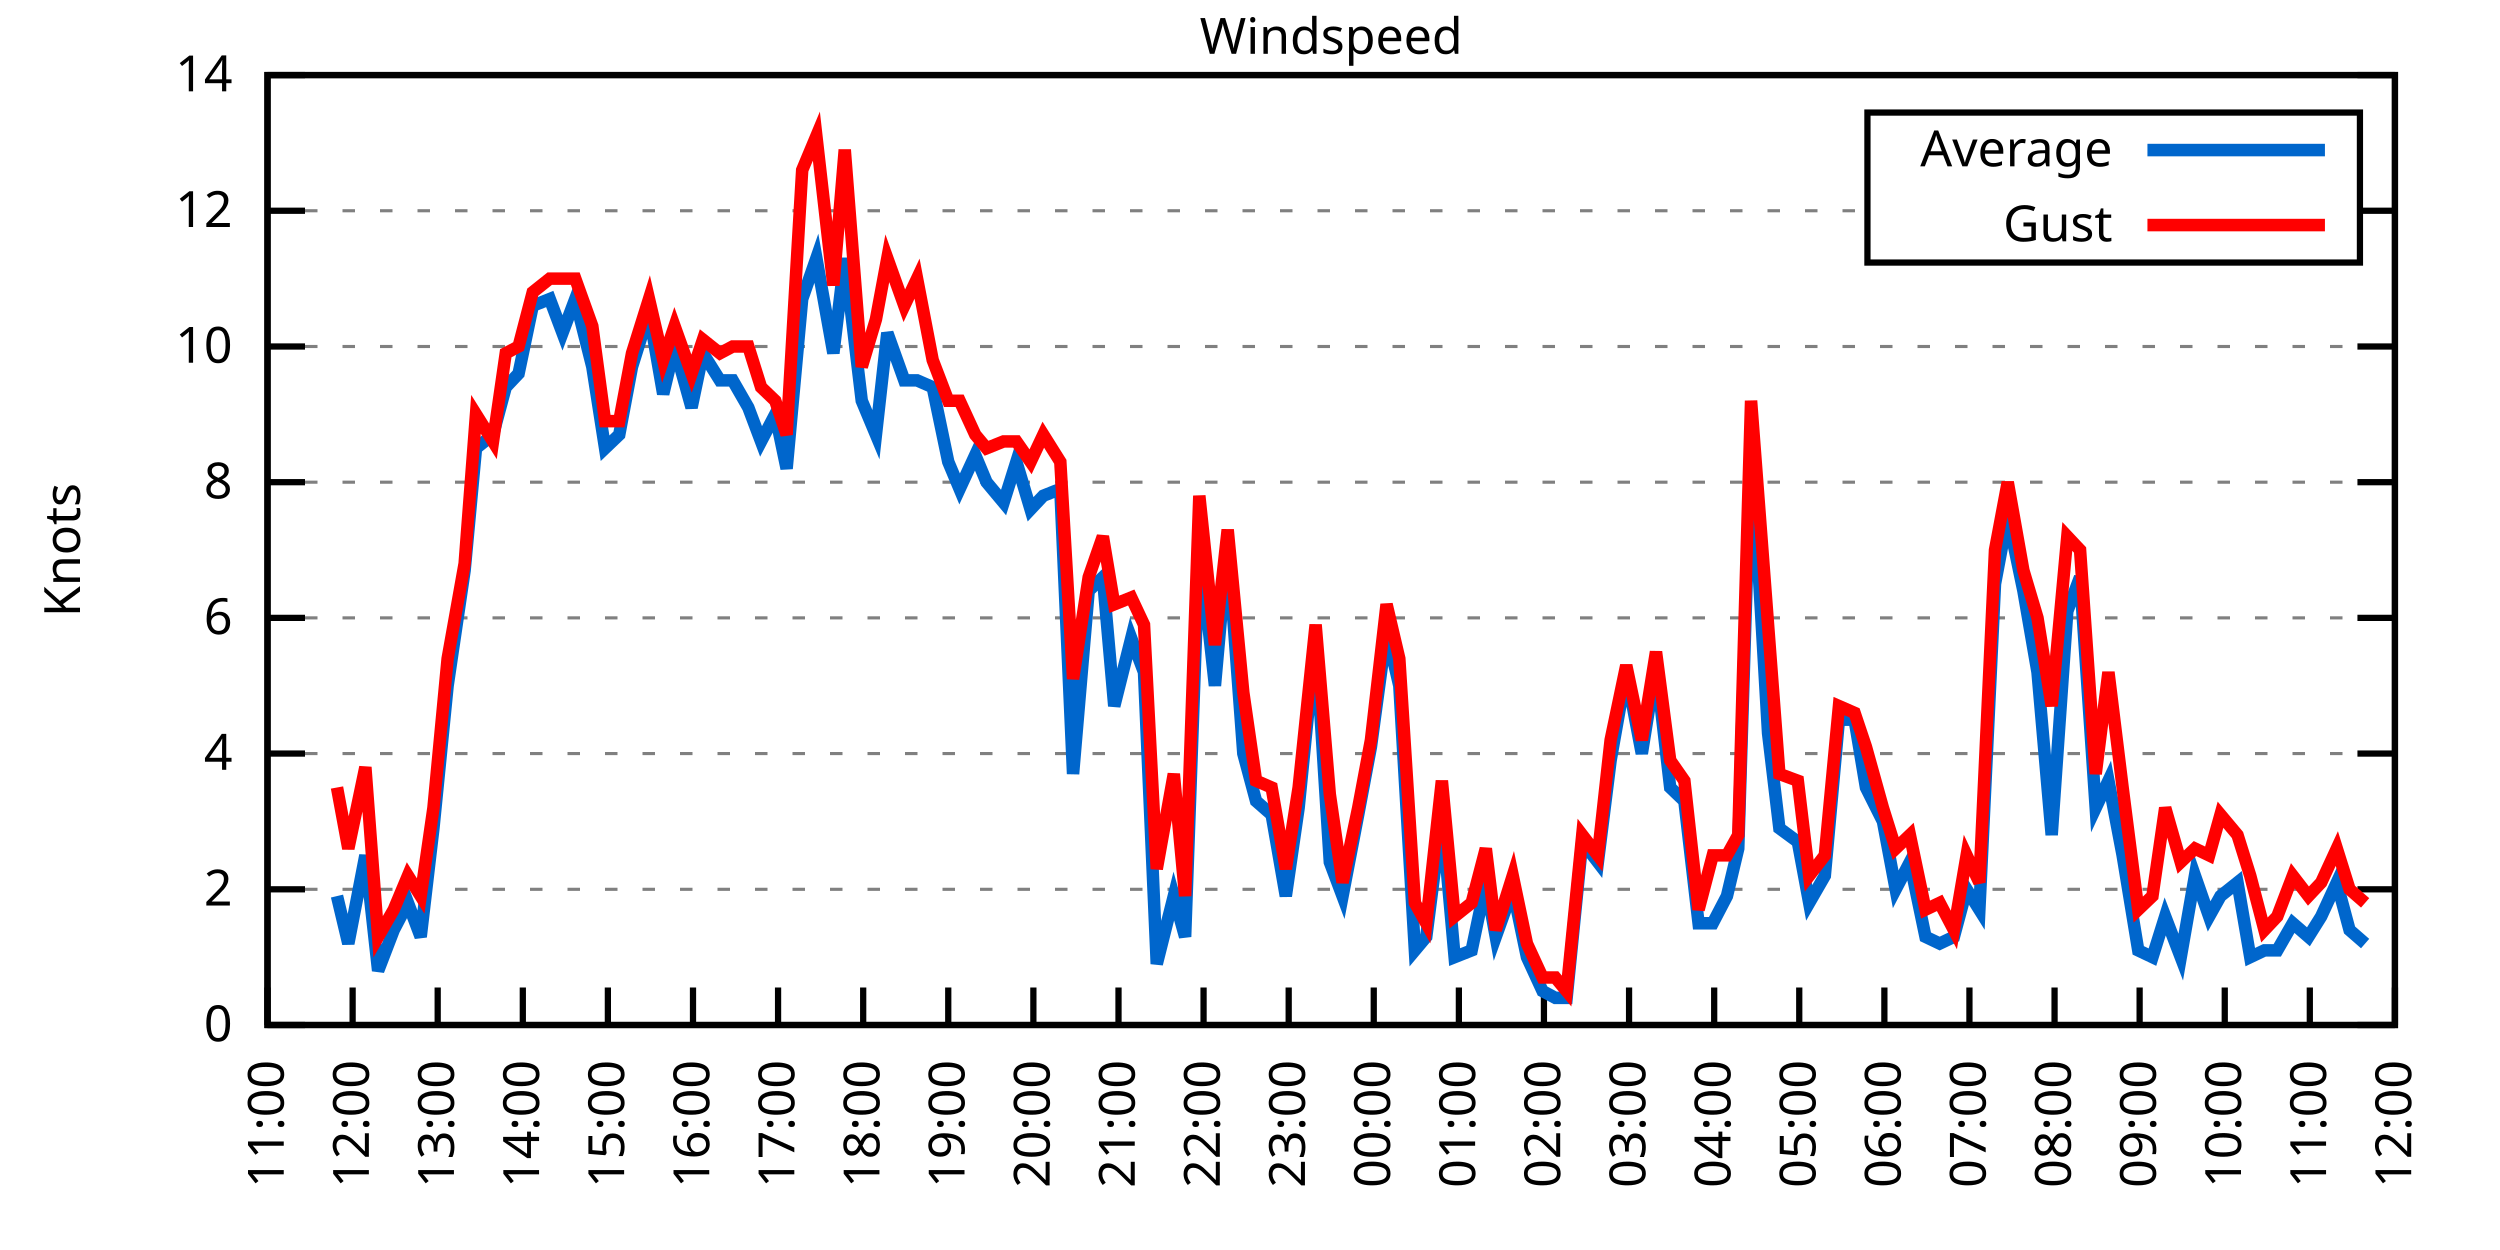
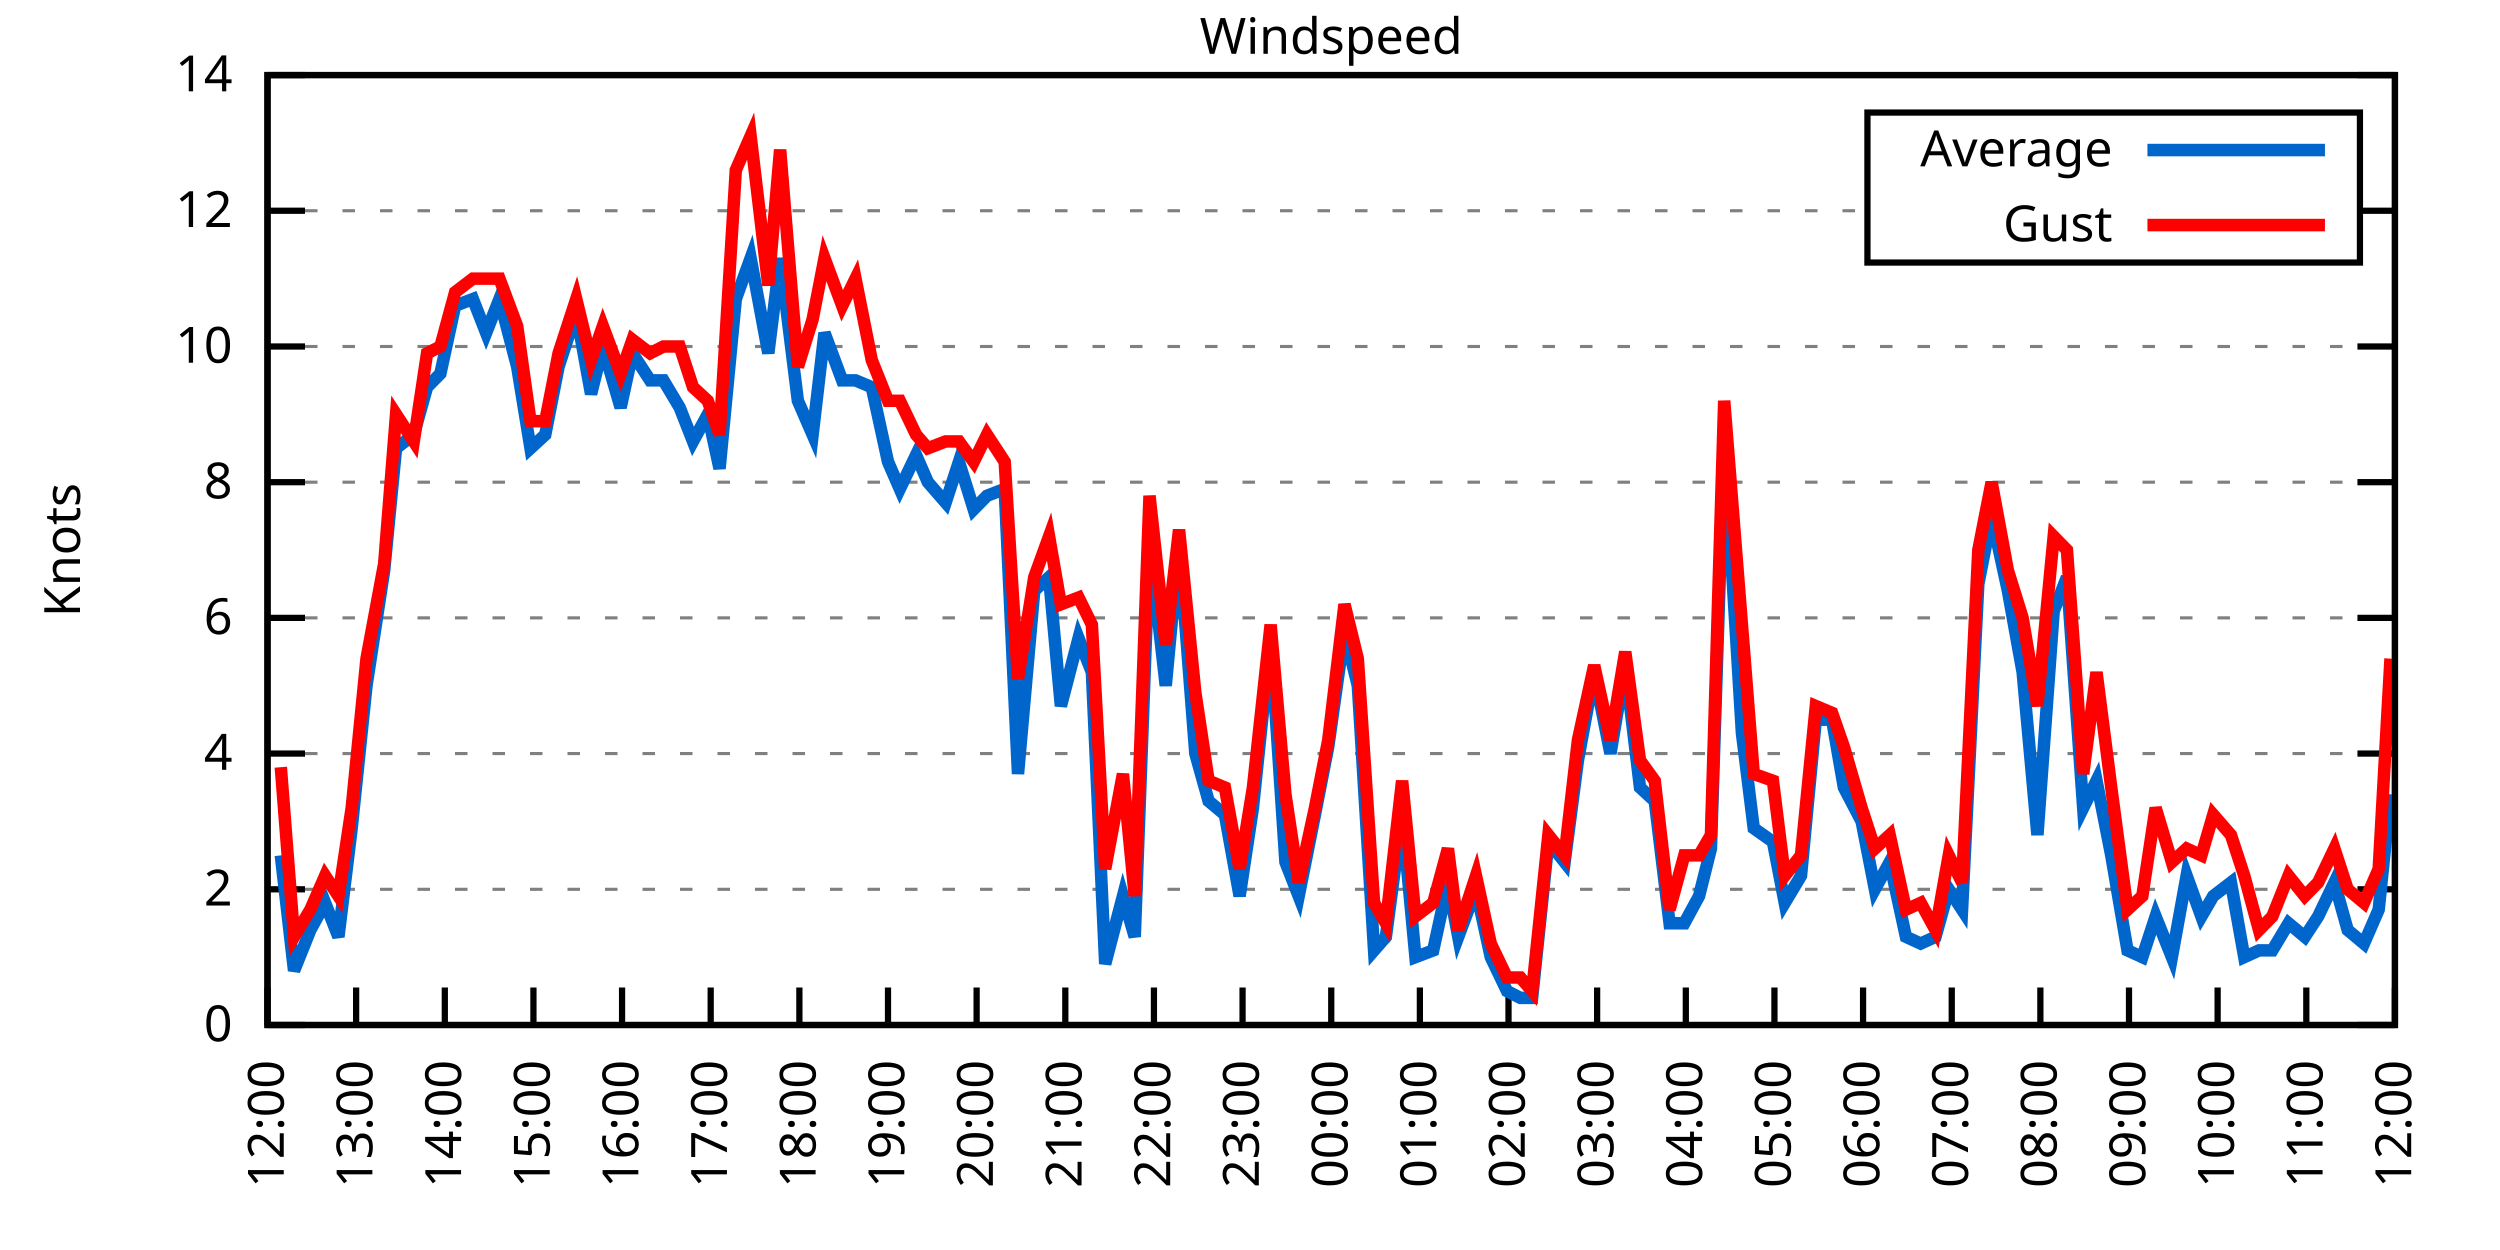
<svg xmlns="http://www.w3.org/2000/svg" xmlns:xlink="http://www.w3.org/1999/xlink" width="400" height="200" viewBox="0 0 400 200">
  <g id="gnuplot_canvas">
    <rect x="0" y="0" width="400" height="200" fill="none" />
    <defs>
      <circle id="gpDot" r="0.5" stroke-width="0.5" stroke="currentColor" />
      <path id="gpPt0" stroke-width="0.333" stroke="currentColor" d="M-1,0 h2 M0,-1 v2" />
      <path id="gpPt1" stroke-width="0.333" stroke="currentColor" d="M-1,-1 L1,1 M1,-1 L-1,1" />
      <path id="gpPt2" stroke-width="0.333" stroke="currentColor" d="M-1,0 L1,0 M0,-1 L0,1 M-1,-1 L1,1 M-1,1 L1,-1" />
      <rect id="gpPt3" stroke-width="0.333" stroke="currentColor" x="-1" y="-1" width="2" height="2" />
      <rect id="gpPt4" stroke-width="0.333" stroke="currentColor" fill="currentColor" x="-1" y="-1" width="2" height="2" />
      <circle id="gpPt5" stroke-width="0.333" stroke="currentColor" cx="0" cy="0" r="1" />
      <use xlink:href="#gpPt5" id="gpPt6" fill="currentColor" stroke="none" />
      <path id="gpPt7" stroke-width="0.333" stroke="currentColor" d="M0,-1.33 L-1.33,0.67 L1.33,0.67 z" />
      <use xlink:href="#gpPt7" id="gpPt8" fill="currentColor" stroke="none" />
      <use xlink:href="#gpPt7" id="gpPt9" stroke="currentColor" transform="rotate(180)" />
      <use xlink:href="#gpPt9" id="gpPt10" fill="currentColor" stroke="none" />
      <use xlink:href="#gpPt3" id="gpPt11" stroke="currentColor" transform="rotate(45)" />
      <use xlink:href="#gpPt11" id="gpPt12" fill="currentColor" stroke="none" />
      <path id="gpPt13" stroke-width="0.333" stroke="currentColor" d="M0,1.330 L1.265,0.411 L0.782,-1.067 L-0.782,-1.076 L-1.265,0.411 z" />
      <use xlink:href="#gpPt13" id="gpPt14" fill="currentColor" stroke="none" />
      <filter id="textbox" filterUnits="objectBoundingBox" x="0" y="0" height="1" width="1">
        <feFlood flood-color="white" flood-opacity="1" result="bgnd" />
        <feComposite in="SourceGraphic" in2="bgnd" operator="atop" />
      </filter>
      <filter id="greybox" filterUnits="objectBoundingBox" x="0" y="0" height="1" width="1">
        <feFlood flood-color="lightgrey" flood-opacity="1" result="grey" />
        <feComposite in="SourceGraphic" in2="grey" operator="atop" />
      </filter>
    </defs>
    <g fill="none" color="white" stroke="currentColor" stroke-width="1.00" stroke-linecap="butt" stroke-linejoin="miter">
</g>
    <g fill="none" color="black" stroke="currentColor" stroke-width="1.00" stroke-linecap="butt" stroke-linejoin="miter">
      <g stroke="none" shape-rendering="crispEdges">
        <polygon fill="rgb(255, 255, 255)" points="42.80,164.00 383.18,164.00 383.18,12.02 42.80,12.02 " />
      </g>
    </g>
    <g fill="none" color="black" stroke="currentColor" stroke-width="1.00" stroke-linecap="butt" stroke-linejoin="miter">
</g>
    <g fill="none" color="black" stroke="black" stroke-width="0.50" stroke-linecap="butt" stroke-linejoin="miter">
</g>
    <g fill="none" color="gray" stroke="currentColor" stroke-width="0.50" stroke-linecap="butt" stroke-linejoin="miter">
      <path stroke="gray" stroke-dasharray="2,4" class="gridline" d="M42.80,164.00 L383.19,164.00  " />
    </g>
    <g fill="none" color="gray" stroke="gray" stroke-width="1.00" stroke-linecap="butt" stroke-linejoin="miter">
</g>
    <g fill="none" color="black" stroke="currentColor" stroke-width="1.00" stroke-linecap="butt" stroke-linejoin="miter">
      <path stroke="black" d="M42.80,164.00 L48.80,164.00 M383.19,164.00 L377.19,164.00  " />
      <g transform="translate(37.20,166.60)" stroke="none" fill="black" font-family="Sans" font-size="8.00" text-anchor="end">
        <text>
          <tspan font-family="Sans"> 0</tspan>
        </text>
      </g>
    </g>
    <g fill="none" color="black" stroke="currentColor" stroke-width="1.00" stroke-linecap="butt" stroke-linejoin="miter">
</g>
    <g fill="none" color="black" stroke="black" stroke-width="0.50" stroke-linecap="butt" stroke-linejoin="miter">
</g>
    <g fill="none" color="gray" stroke="currentColor" stroke-width="0.50" stroke-linecap="butt" stroke-linejoin="miter">
      <path stroke="gray" stroke-dasharray="2,4" class="gridline" d="M42.80,142.29 L383.19,142.29  " />
    </g>
    <g fill="none" color="gray" stroke="gray" stroke-width="1.00" stroke-linecap="butt" stroke-linejoin="miter">
</g>
    <g fill="none" color="black" stroke="currentColor" stroke-width="1.00" stroke-linecap="butt" stroke-linejoin="miter">
      <path stroke="black" d="M42.80,142.29 L48.80,142.29 M383.19,142.29 L377.19,142.29  " />
      <g transform="translate(37.20,144.89)" stroke="none" fill="black" font-family="Sans" font-size="8.00" text-anchor="end">
        <text>
          <tspan font-family="Sans"> 2</tspan>
        </text>
      </g>
    </g>
    <g fill="none" color="black" stroke="currentColor" stroke-width="1.00" stroke-linecap="butt" stroke-linejoin="miter">
</g>
    <g fill="none" color="black" stroke="black" stroke-width="0.50" stroke-linecap="butt" stroke-linejoin="miter">
</g>
    <g fill="none" color="gray" stroke="currentColor" stroke-width="0.50" stroke-linecap="butt" stroke-linejoin="miter">
      <path stroke="gray" stroke-dasharray="2,4" class="gridline" d="M42.80,120.57 L383.19,120.57  " />
    </g>
    <g fill="none" color="gray" stroke="gray" stroke-width="1.00" stroke-linecap="butt" stroke-linejoin="miter">
</g>
    <g fill="none" color="black" stroke="currentColor" stroke-width="1.00" stroke-linecap="butt" stroke-linejoin="miter">
      <path stroke="black" d="M42.80,120.57 L48.80,120.57 M383.19,120.57 L377.19,120.57  " />
      <g transform="translate(37.20,123.17)" stroke="none" fill="black" font-family="Sans" font-size="8.00" text-anchor="end">
        <text>
          <tspan font-family="Sans"> 4</tspan>
        </text>
      </g>
    </g>
    <g fill="none" color="black" stroke="currentColor" stroke-width="1.00" stroke-linecap="butt" stroke-linejoin="miter">
</g>
    <g fill="none" color="black" stroke="black" stroke-width="0.50" stroke-linecap="butt" stroke-linejoin="miter">
</g>
    <g fill="none" color="gray" stroke="currentColor" stroke-width="0.50" stroke-linecap="butt" stroke-linejoin="miter">
      <path stroke="gray" stroke-dasharray="2,4" class="gridline" d="M42.80,98.86 L383.19,98.86  " />
    </g>
    <g fill="none" color="gray" stroke="gray" stroke-width="1.00" stroke-linecap="butt" stroke-linejoin="miter">
</g>
    <g fill="none" color="black" stroke="currentColor" stroke-width="1.00" stroke-linecap="butt" stroke-linejoin="miter">
      <path stroke="black" d="M42.80,98.86 L48.80,98.86 M383.19,98.86 L377.19,98.86  " />
      <g transform="translate(37.20,101.46)" stroke="none" fill="black" font-family="Sans" font-size="8.00" text-anchor="end">
        <text>
          <tspan font-family="Sans"> 6</tspan>
        </text>
      </g>
    </g>
    <g fill="none" color="black" stroke="currentColor" stroke-width="1.00" stroke-linecap="butt" stroke-linejoin="miter">
</g>
    <g fill="none" color="black" stroke="black" stroke-width="0.50" stroke-linecap="butt" stroke-linejoin="miter">
</g>
    <g fill="none" color="gray" stroke="currentColor" stroke-width="0.50" stroke-linecap="butt" stroke-linejoin="miter">
      <path stroke="gray" stroke-dasharray="2,4" class="gridline" d="M42.80,77.15 L383.19,77.15  " />
    </g>
    <g fill="none" color="gray" stroke="gray" stroke-width="1.00" stroke-linecap="butt" stroke-linejoin="miter">
</g>
    <g fill="none" color="black" stroke="currentColor" stroke-width="1.00" stroke-linecap="butt" stroke-linejoin="miter">
      <path stroke="black" d="M42.80,77.15 L48.80,77.15 M383.19,77.15 L377.19,77.15  " />
      <g transform="translate(37.20,79.75)" stroke="none" fill="black" font-family="Sans" font-size="8.00" text-anchor="end">
        <text>
          <tspan font-family="Sans"> 8</tspan>
        </text>
      </g>
    </g>
    <g fill="none" color="black" stroke="currentColor" stroke-width="1.00" stroke-linecap="butt" stroke-linejoin="miter">
</g>
    <g fill="none" color="black" stroke="black" stroke-width="0.50" stroke-linecap="butt" stroke-linejoin="miter">
</g>
    <g fill="none" color="gray" stroke="currentColor" stroke-width="0.50" stroke-linecap="butt" stroke-linejoin="miter">
      <path stroke="gray" stroke-dasharray="2,4" class="gridline" d="M42.80,55.44 L383.19,55.44  " />
    </g>
    <g fill="none" color="gray" stroke="gray" stroke-width="1.00" stroke-linecap="butt" stroke-linejoin="miter">
</g>
    <g fill="none" color="black" stroke="currentColor" stroke-width="1.00" stroke-linecap="butt" stroke-linejoin="miter">
      <path stroke="black" d="M42.80,55.44 L48.80,55.44 M383.19,55.44 L377.19,55.44  " />
      <g transform="translate(37.20,58.04)" stroke="none" fill="black" font-family="Sans" font-size="8.00" text-anchor="end">
        <text>
          <tspan font-family="Sans"> 10</tspan>
        </text>
      </g>
    </g>
    <g fill="none" color="black" stroke="currentColor" stroke-width="1.00" stroke-linecap="butt" stroke-linejoin="miter">
</g>
    <g fill="none" color="black" stroke="black" stroke-width="0.50" stroke-linecap="butt" stroke-linejoin="miter">
</g>
    <g fill="none" color="gray" stroke="currentColor" stroke-width="0.50" stroke-linecap="butt" stroke-linejoin="miter">
      <path stroke="gray" stroke-dasharray="2,4" class="gridline" d="M42.80,33.72 L298.79,33.72 M377.59,33.72 L383.19,33.72  " />
    </g>
    <g fill="none" color="gray" stroke="gray" stroke-width="1.00" stroke-linecap="butt" stroke-linejoin="miter">
</g>
    <g fill="none" color="black" stroke="currentColor" stroke-width="1.00" stroke-linecap="butt" stroke-linejoin="miter">
      <path stroke="black" d="M42.80,33.72 L48.80,33.72 M383.19,33.72 L377.19,33.72  " />
      <g transform="translate(37.20,36.32)" stroke="none" fill="black" font-family="Sans" font-size="8.00" text-anchor="end">
        <text>
          <tspan font-family="Sans"> 12</tspan>
        </text>
      </g>
    </g>
    <g fill="none" color="black" stroke="currentColor" stroke-width="1.00" stroke-linecap="butt" stroke-linejoin="miter">
</g>
    <g fill="none" color="black" stroke="black" stroke-width="0.50" stroke-linecap="butt" stroke-linejoin="miter">
</g>
    <g fill="none" color="gray" stroke="currentColor" stroke-width="0.50" stroke-linecap="butt" stroke-linejoin="miter">
      <path stroke="gray" stroke-dasharray="2,4" class="gridline" d="M42.80,12.01 L383.19,12.01  " />
    </g>
    <g fill="none" color="gray" stroke="gray" stroke-width="1.00" stroke-linecap="butt" stroke-linejoin="miter">
</g>
    <g fill="none" color="black" stroke="currentColor" stroke-width="1.00" stroke-linecap="butt" stroke-linejoin="miter">
      <path stroke="black" d="M42.80,12.01 L48.80,12.01 M383.19,12.01 L377.19,12.01  " />
      <g transform="translate(37.20,14.61)" stroke="none" fill="black" font-family="Sans" font-size="8.00" text-anchor="end">
        <text>
          <tspan font-family="Sans"> 14</tspan>
        </text>
      </g>
    </g>
    <g fill="none" color="black" stroke="currentColor" stroke-width="1.00" stroke-linecap="butt" stroke-linejoin="miter">
      <path stroke="black" d="M42.80,164.00 L42.80,158.00  " />
      <g transform="translate(45.40,169.60) rotate(270.00)" stroke="none" fill="black" font-family="Sans" font-size="8.00" text-anchor="end">
        <text>
-           <tspan font-family="Sans">11:00</tspan>
-         </text>
-       </g>
-     </g>
-     <g fill="none" color="black" stroke="currentColor" stroke-width="1.00" stroke-linecap="butt" stroke-linejoin="miter">
-       <path stroke="black" d="M56.42,164.00 L56.42,158.00  " />
-       <g transform="translate(59.02,169.60) rotate(270.00)" stroke="none" fill="black" font-family="Sans" font-size="8.00" text-anchor="end">
-         <text>
          <tspan font-family="Sans">12:00</tspan>
        </text>
      </g>
    </g>
    <g fill="none" color="black" stroke="currentColor" stroke-width="1.00" stroke-linecap="butt" stroke-linejoin="miter">
-       <path stroke="black" d="M70.03,164.00 L70.03,158.00  " />
-       <g transform="translate(72.63,169.60) rotate(270.00)" stroke="none" fill="black" font-family="Sans" font-size="8.00" text-anchor="end">
+       <path stroke="black" d="M56.98,164.00 L56.98,158.00  " />
+       <g transform="translate(59.58,169.60) rotate(270.00)" stroke="none" fill="black" font-family="Sans" font-size="8.00" text-anchor="end">
        <text>
          <tspan font-family="Sans">13:00</tspan>
        </text>
      </g>
    </g>
    <g fill="none" color="black" stroke="currentColor" stroke-width="1.00" stroke-linecap="butt" stroke-linejoin="miter">
-       <path stroke="black" d="M83.65,164.00 L83.65,158.00  " />
-       <g transform="translate(86.25,169.60) rotate(270.00)" stroke="none" fill="black" font-family="Sans" font-size="8.00" text-anchor="end">
+       <path stroke="black" d="M71.17,164.00 L71.17,158.00  " />
+       <g transform="translate(73.77,169.60) rotate(270.00)" stroke="none" fill="black" font-family="Sans" font-size="8.00" text-anchor="end">
        <text>
          <tspan font-family="Sans">14:00</tspan>
        </text>
      </g>
    </g>
    <g fill="none" color="black" stroke="currentColor" stroke-width="1.00" stroke-linecap="butt" stroke-linejoin="miter">
-       <path stroke="black" d="M97.26,164.00 L97.26,158.00  " />
-       <g transform="translate(99.86,169.60) rotate(270.00)" stroke="none" fill="black" font-family="Sans" font-size="8.00" text-anchor="end">
+       <path stroke="black" d="M85.35,164.00 L85.35,158.00  " />
+       <g transform="translate(87.95,169.60) rotate(270.00)" stroke="none" fill="black" font-family="Sans" font-size="8.00" text-anchor="end">
        <text>
          <tspan font-family="Sans">15:00</tspan>
        </text>
      </g>
    </g>
    <g fill="none" color="black" stroke="currentColor" stroke-width="1.00" stroke-linecap="butt" stroke-linejoin="miter">
-       <path stroke="black" d="M110.88,164.00 L110.88,158.00  " />
-       <g transform="translate(113.48,169.60) rotate(270.00)" stroke="none" fill="black" font-family="Sans" font-size="8.00" text-anchor="end">
+       <path stroke="black" d="M99.53,164.00 L99.53,158.00  " />
+       <g transform="translate(102.13,169.60) rotate(270.00)" stroke="none" fill="black" font-family="Sans" font-size="8.00" text-anchor="end">
        <text>
          <tspan font-family="Sans">16:00</tspan>
        </text>
      </g>
    </g>
    <g fill="none" color="black" stroke="currentColor" stroke-width="1.00" stroke-linecap="butt" stroke-linejoin="miter">
-       <path stroke="black" d="M124.49,164.00 L124.49,158.00  " />
-       <g transform="translate(127.09,169.60) rotate(270.00)" stroke="none" fill="black" font-family="Sans" font-size="8.00" text-anchor="end">
+       <path stroke="black" d="M113.71,164.00 L113.71,158.00  " />
+       <g transform="translate(116.31,169.60) rotate(270.00)" stroke="none" fill="black" font-family="Sans" font-size="8.00" text-anchor="end">
        <text>
          <tspan font-family="Sans">17:00</tspan>
        </text>
      </g>
    </g>
    <g fill="none" color="black" stroke="currentColor" stroke-width="1.00" stroke-linecap="butt" stroke-linejoin="miter">
-       <path stroke="black" d="M138.11,164.00 L138.11,158.00  " />
-       <g transform="translate(140.71,169.60) rotate(270.00)" stroke="none" fill="black" font-family="Sans" font-size="8.00" text-anchor="end">
+       <path stroke="black" d="M127.90,164.00 L127.90,158.00  " />
+       <g transform="translate(130.50,169.60) rotate(270.00)" stroke="none" fill="black" font-family="Sans" font-size="8.00" text-anchor="end">
        <text>
          <tspan font-family="Sans">18:00</tspan>
        </text>
      </g>
    </g>
    <g fill="none" color="black" stroke="currentColor" stroke-width="1.00" stroke-linecap="butt" stroke-linejoin="miter">
-       <path stroke="black" d="M151.72,164.00 L151.72,158.00  " />
-       <g transform="translate(154.32,169.60) rotate(270.00)" stroke="none" fill="black" font-family="Sans" font-size="8.00" text-anchor="end">
+       <path stroke="black" d="M142.08,164.00 L142.08,158.00  " />
+       <g transform="translate(144.68,169.60) rotate(270.00)" stroke="none" fill="black" font-family="Sans" font-size="8.00" text-anchor="end">
        <text>
          <tspan font-family="Sans">19:00</tspan>
        </text>
      </g>
    </g>
    <g fill="none" color="black" stroke="currentColor" stroke-width="1.00" stroke-linecap="butt" stroke-linejoin="miter">
-       <path stroke="black" d="M165.34,164.00 L165.34,158.00  " />
-       <g transform="translate(167.94,169.60) rotate(270.00)" stroke="none" fill="black" font-family="Sans" font-size="8.00" text-anchor="end">
+       <path stroke="black" d="M156.26,164.00 L156.26,158.00  " />
+       <g transform="translate(158.86,169.60) rotate(270.00)" stroke="none" fill="black" font-family="Sans" font-size="8.00" text-anchor="end">
        <text>
          <tspan font-family="Sans">20:00</tspan>
        </text>
      </g>
    </g>
    <g fill="none" color="black" stroke="currentColor" stroke-width="1.00" stroke-linecap="butt" stroke-linejoin="miter">
-       <path stroke="black" d="M178.96,164.00 L178.96,158.00  " />
-       <g transform="translate(181.56,169.60) rotate(270.00)" stroke="none" fill="black" font-family="Sans" font-size="8.00" text-anchor="end">
+       <path stroke="black" d="M170.45,164.00 L170.45,158.00  " />
+       <g transform="translate(173.05,169.60) rotate(270.00)" stroke="none" fill="black" font-family="Sans" font-size="8.00" text-anchor="end">
        <text>
          <tspan font-family="Sans">21:00</tspan>
        </text>
      </g>
    </g>
    <g fill="none" color="black" stroke="currentColor" stroke-width="1.00" stroke-linecap="butt" stroke-linejoin="miter">
-       <path stroke="black" d="M192.57,164.00 L192.57,158.00  " />
-       <g transform="translate(195.17,169.60) rotate(270.00)" stroke="none" fill="black" font-family="Sans" font-size="8.00" text-anchor="end">
+       <path stroke="black" d="M184.63,164.00 L184.63,158.00  " />
+       <g transform="translate(187.23,169.60) rotate(270.00)" stroke="none" fill="black" font-family="Sans" font-size="8.00" text-anchor="end">
        <text>
          <tspan font-family="Sans">22:00</tspan>
        </text>
      </g>
    </g>
    <g fill="none" color="black" stroke="currentColor" stroke-width="1.00" stroke-linecap="butt" stroke-linejoin="miter">
-       <path stroke="black" d="M206.19,164.00 L206.19,158.00  " />
-       <g transform="translate(208.79,169.60) rotate(270.00)" stroke="none" fill="black" font-family="Sans" font-size="8.00" text-anchor="end">
+       <path stroke="black" d="M198.81,164.00 L198.81,158.00  " />
+       <g transform="translate(201.41,169.60) rotate(270.00)" stroke="none" fill="black" font-family="Sans" font-size="8.00" text-anchor="end">
        <text>
          <tspan font-family="Sans">23:00</tspan>
        </text>
      </g>
    </g>
    <g fill="none" color="black" stroke="currentColor" stroke-width="1.00" stroke-linecap="butt" stroke-linejoin="miter">
-       <path stroke="black" d="M219.80,164.00 L219.80,158.00  " />
-       <g transform="translate(222.40,169.60) rotate(270.00)" stroke="none" fill="black" font-family="Sans" font-size="8.00" text-anchor="end">
+       <path stroke="black" d="M213.00,164.00 L213.00,158.00  " />
+       <g transform="translate(215.60,169.60) rotate(270.00)" stroke="none" fill="black" font-family="Sans" font-size="8.00" text-anchor="end">
        <text>
          <tspan font-family="Sans">00:00</tspan>
        </text>
      </g>
    </g>
    <g fill="none" color="black" stroke="currentColor" stroke-width="1.00" stroke-linecap="butt" stroke-linejoin="miter">
-       <path stroke="black" d="M233.42,164.00 L233.42,158.00  " />
-       <g transform="translate(236.02,169.60) rotate(270.00)" stroke="none" fill="black" font-family="Sans" font-size="8.00" text-anchor="end">
+       <path stroke="black" d="M227.18,164.00 L227.18,158.00  " />
+       <g transform="translate(229.78,169.60) rotate(270.00)" stroke="none" fill="black" font-family="Sans" font-size="8.00" text-anchor="end">
        <text>
          <tspan font-family="Sans">01:00</tspan>
        </text>
      </g>
    </g>
    <g fill="none" color="black" stroke="currentColor" stroke-width="1.00" stroke-linecap="butt" stroke-linejoin="miter">
-       <path stroke="black" d="M247.03,164.00 L247.03,158.00  " />
-       <g transform="translate(249.63,169.60) rotate(270.00)" stroke="none" fill="black" font-family="Sans" font-size="8.00" text-anchor="end">
+       <path stroke="black" d="M241.36,164.00 L241.36,158.00  " />
+       <g transform="translate(243.96,169.60) rotate(270.00)" stroke="none" fill="black" font-family="Sans" font-size="8.00" text-anchor="end">
        <text>
          <tspan font-family="Sans">02:00</tspan>
        </text>
      </g>
    </g>
    <g fill="none" color="black" stroke="currentColor" stroke-width="1.00" stroke-linecap="butt" stroke-linejoin="miter">
-       <path stroke="black" d="M260.65,164.00 L260.65,158.00  " />
-       <g transform="translate(263.25,169.60) rotate(270.00)" stroke="none" fill="black" font-family="Sans" font-size="8.00" text-anchor="end">
+       <path stroke="black" d="M255.54,164.00 L255.54,158.00  " />
+       <g transform="translate(258.14,169.60) rotate(270.00)" stroke="none" fill="black" font-family="Sans" font-size="8.00" text-anchor="end">
        <text>
          <tspan font-family="Sans">03:00</tspan>
        </text>
      </g>
    </g>
    <g fill="none" color="black" stroke="currentColor" stroke-width="1.00" stroke-linecap="butt" stroke-linejoin="miter">
-       <path stroke="black" d="M274.27,164.00 L274.27,158.00  " />
-       <g transform="translate(276.87,169.60) rotate(270.00)" stroke="none" fill="black" font-family="Sans" font-size="8.00" text-anchor="end">
+       <path stroke="black" d="M269.73,164.00 L269.73,158.00  " />
+       <g transform="translate(272.33,169.60) rotate(270.00)" stroke="none" fill="black" font-family="Sans" font-size="8.00" text-anchor="end">
        <text>
          <tspan font-family="Sans">04:00</tspan>
        </text>
      </g>
    </g>
    <g fill="none" color="black" stroke="currentColor" stroke-width="1.00" stroke-linecap="butt" stroke-linejoin="miter">
-       <path stroke="black" d="M287.88,164.00 L287.88,158.00  " />
-       <g transform="translate(290.48,169.60) rotate(270.00)" stroke="none" fill="black" font-family="Sans" font-size="8.00" text-anchor="end">
+       <path stroke="black" d="M283.91,164.00 L283.91,158.00  " />
+       <g transform="translate(286.51,169.60) rotate(270.00)" stroke="none" fill="black" font-family="Sans" font-size="8.00" text-anchor="end">
        <text>
          <tspan font-family="Sans">05:00</tspan>
        </text>
      </g>
    </g>
    <g fill="none" color="black" stroke="currentColor" stroke-width="1.00" stroke-linecap="butt" stroke-linejoin="miter">
-       <path stroke="black" d="M301.50,164.00 L301.50,158.00  " />
-       <g transform="translate(304.10,169.60) rotate(270.00)" stroke="none" fill="black" font-family="Sans" font-size="8.00" text-anchor="end">
+       <path stroke="black" d="M298.09,164.00 L298.09,158.00  " />
+       <g transform="translate(300.69,169.60) rotate(270.00)" stroke="none" fill="black" font-family="Sans" font-size="8.00" text-anchor="end">
        <text>
          <tspan font-family="Sans">06:00</tspan>
        </text>
      </g>
    </g>
    <g fill="none" color="black" stroke="currentColor" stroke-width="1.00" stroke-linecap="butt" stroke-linejoin="miter">
-       <path stroke="black" d="M315.11,164.00 L315.11,158.00  " />
-       <g transform="translate(317.71,169.60) rotate(270.00)" stroke="none" fill="black" font-family="Sans" font-size="8.00" text-anchor="end">
+       <path stroke="black" d="M312.28,164.00 L312.28,158.00  " />
+       <g transform="translate(314.88,169.60) rotate(270.00)" stroke="none" fill="black" font-family="Sans" font-size="8.00" text-anchor="end">
        <text>
          <tspan font-family="Sans">07:00</tspan>
        </text>
      </g>
    </g>
    <g fill="none" color="black" stroke="currentColor" stroke-width="1.00" stroke-linecap="butt" stroke-linejoin="miter">
-       <path stroke="black" d="M328.73,164.00 L328.73,158.00  " />
-       <g transform="translate(331.33,169.60) rotate(270.00)" stroke="none" fill="black" font-family="Sans" font-size="8.00" text-anchor="end">
+       <path stroke="black" d="M326.46,164.00 L326.46,158.00  " />
+       <g transform="translate(329.06,169.60) rotate(270.00)" stroke="none" fill="black" font-family="Sans" font-size="8.00" text-anchor="end">
        <text>
          <tspan font-family="Sans">08:00</tspan>
        </text>
      </g>
    </g>
    <g fill="none" color="black" stroke="currentColor" stroke-width="1.00" stroke-linecap="butt" stroke-linejoin="miter">
-       <path stroke="black" d="M342.34,164.00 L342.34,158.00  " />
-       <g transform="translate(344.94,169.60) rotate(270.00)" stroke="none" fill="black" font-family="Sans" font-size="8.00" text-anchor="end">
+       <path stroke="black" d="M340.64,164.00 L340.64,158.00  " />
+       <g transform="translate(343.24,169.60) rotate(270.00)" stroke="none" fill="black" font-family="Sans" font-size="8.00" text-anchor="end">
        <text>
          <tspan font-family="Sans">09:00</tspan>
        </text>
      </g>
    </g>
    <g fill="none" color="black" stroke="currentColor" stroke-width="1.00" stroke-linecap="butt" stroke-linejoin="miter">
-       <path stroke="black" d="M355.96,164.00 L355.96,158.00  " />
-       <g transform="translate(358.56,169.60) rotate(270.00)" stroke="none" fill="black" font-family="Sans" font-size="8.00" text-anchor="end">
+       <path stroke="black" d="M354.82,164.00 L354.82,158.00  " />
+       <g transform="translate(357.42,169.60) rotate(270.00)" stroke="none" fill="black" font-family="Sans" font-size="8.00" text-anchor="end">
        <text>
          <tspan font-family="Sans">10:00</tspan>
        </text>
      </g>
    </g>
    <g fill="none" color="black" stroke="currentColor" stroke-width="1.00" stroke-linecap="butt" stroke-linejoin="miter">
-       <path stroke="black" d="M369.57,164.00 L369.57,158.00  " />
-       <g transform="translate(372.17,169.60) rotate(270.00)" stroke="none" fill="black" font-family="Sans" font-size="8.00" text-anchor="end">
+       <path stroke="black" d="M369.01,164.00 L369.01,158.00  " />
+       <g transform="translate(371.61,169.60) rotate(270.00)" stroke="none" fill="black" font-family="Sans" font-size="8.00" text-anchor="end">
        <text>
          <tspan font-family="Sans">11:00</tspan>
        </text>
      </g>
    </g>
    <g fill="none" color="black" stroke="currentColor" stroke-width="1.00" stroke-linecap="butt" stroke-linejoin="miter">
      <path stroke="black" d="M383.19,164.00 L383.19,158.00  " />
      <g transform="translate(385.79,169.60) rotate(270.00)" stroke="none" fill="black" font-family="Sans" font-size="8.00" text-anchor="end">
        <text>
          <tspan font-family="Sans">12:00</tspan>
        </text>
      </g>
    </g>
    <g fill="none" color="black" stroke="currentColor" stroke-width="1.00" stroke-linecap="butt" stroke-linejoin="miter">
</g>
    <g fill="none" color="black" stroke="currentColor" stroke-width="1.00" stroke-linecap="butt" stroke-linejoin="miter">
      <path stroke="black" d="M42.80,12.01 L42.80,164.00 L383.19,164.00 L383.19,12.01 L42.80,12.01 Z  " />
    </g>
    <g fill="none" color="black" stroke="currentColor" stroke-width="1.00" stroke-linecap="butt" stroke-linejoin="miter">
</g>
    <g fill="none" color="black" stroke="currentColor" stroke-width="1.00" stroke-linecap="butt" stroke-linejoin="miter">
      <path stroke="black" d="M298.79,42.01 L298.79,18.01 L377.59,18.01 L377.59,42.01 L298.79,42.01 Z  " />
    </g>
    <g id="Windspeed_plot_1">
      <g fill="none" color="white" stroke="black" stroke-width="2.00" stroke-linecap="butt" stroke-linejoin="miter">
</g>
      <g fill="none" color="black" stroke="currentColor" stroke-width="2.00" stroke-linecap="butt" stroke-linejoin="miter">
        <g transform="translate(337.99,26.61)" stroke="none" fill="black" font-family="Sans" font-size="8.00" text-anchor="end">
          <text>
            <tspan font-family="Sans">Average</tspan>
          </text>
        </g>
      </g>
      <g fill="none" color="black" stroke="currentColor" stroke-width="2.00" stroke-linecap="butt" stroke-linejoin="miter">
-         <path stroke="rgb(  0, 102, 204)" d="M343.59,24.01 L371.99,24.01 M53.92,143.37 L55.73,150.97 L58.46,136.86 L60.50,155.31 L63.00,148.80 L65.27,144.46   L67.31,149.89 L69.35,132.52 L71.62,109.72 L74.34,91.26 L76.16,71.72 L78.88,69.55 L80.92,61.95 L82.97,59.78   L85.24,48.92 L87.96,47.84 L90.00,53.26 L92.04,47.84 L94.77,58.69 L96.81,71.72 L99.08,69.55 L101.12,58.69   L103.84,50.01 L106.11,63.04 L107.93,55.44 L110.65,65.21 L112.47,56.52 L115.19,60.86 L117.23,60.86 L119.73,65.21   L121.77,70.63 L124.04,66.29 L125.86,74.98 L128.35,47.84 L130.62,41.32 L133.34,56.52 L135.16,41.32 L137.88,64.12   L140.15,69.55 L141.97,53.26 L144.69,60.86 L146.73,60.86 L149.23,61.95 L151.72,73.89 L153.54,78.23 L156.04,72.81   L157.85,77.15 L160.57,80.41 L162.62,73.89 L164.89,81.49 L166.93,79.32 L169.65,78.23 L171.69,123.83 L174.19,94.52   L176.46,92.35 L178.28,112.97 L181.00,102.12 L183.04,107.55 L185.08,154.23 L187.81,143.37 L189.62,149.89 L191.89,86.92   L194.39,109.72 L196.43,86.92 L198.93,120.57 L200.97,128.17 L203.46,130.35 L205.73,143.37 L207.78,129.26 L210.50,102.12   L212.77,137.94 L214.81,143.37 L217.31,130.35 L219.35,119.49 L221.85,101.03 L223.89,109.72 L226.38,152.06 L228.20,149.89   L230.70,130.35 L232.74,153.14 L235.46,152.06 L237.73,141.20 L239.32,149.89 L242.04,142.29 L244.31,153.14 L246.81,158.57   L248.85,159.66 L250.66,159.66 L253.16,134.69 L255.66,137.94 L257.70,121.66 L260.20,107.55 L262.69,120.57 L264.96,106.46   L267.23,126.00 L269.50,128.17 L271.77,147.72 L274.04,147.72 L276.31,143.37 L278.12,135.77 L280.17,70.63 L282.89,117.32   L284.70,132.52 L287.65,134.69 L289.47,144.46 L291.97,140.12 L294.23,115.15 L296.73,115.15 L298.55,126.00 L301.27,131.43   L303.31,142.29 L305.58,137.94 L308.08,149.89 L310.35,150.97 L312.62,149.89 L314.66,142.29 L316.70,145.54 L319.20,93.43   L321.24,82.58 L323.74,94.52 L326.00,107.55 L328.27,133.60 L330.77,97.78 L332.81,92.35 L335.31,129.26 L337.35,124.92   L339.62,136.86 L342.12,152.06 L344.39,153.14 L346.43,146.63 L348.92,153.14 L351.19,140.12 L353.46,146.63 L355.28,143.37   L358.00,141.20 L360.04,153.14 L362.31,152.06 L364.36,152.06 L366.85,147.72 L369.35,149.89 L371.39,146.63 L373.89,141.20   L375.93,148.80 L378.42,150.97  " />
+         <path stroke="rgb(  0, 102, 204)" d="M343.59,24.01 L371.99,24.01 M44.93,136.86 L47.05,155.31 L49.66,148.80 L52.02,144.46 L54.15,149.89 L56.27,132.52   L58.64,109.72 L61.47,91.26 L63.37,71.72 L66.20,69.55 L68.33,61.95 L70.46,59.78 L72.82,48.92 L75.66,47.84   L77.78,53.26 L79.91,47.84 L82.75,58.69 L84.88,71.72 L87.24,69.55 L89.37,58.69 L92.20,50.01 L94.57,63.04   L96.46,55.44 L99.30,65.21 L101.19,56.52 L104.02,60.86 L106.15,60.86 L108.75,65.21 L110.88,70.63 L113.24,66.29   L115.13,74.98 L117.73,47.84 L120.10,41.32 L122.93,56.52 L124.82,41.32 L127.66,64.12 L130.02,69.55 L131.92,53.26   L134.75,60.86 L136.88,60.86 L139.48,61.95 L142.08,73.89 L143.97,78.23 L146.57,72.81 L148.46,77.15 L151.30,80.41   L153.43,73.89 L155.79,81.49 L157.92,79.32 L160.75,78.23 L162.88,123.83 L165.48,94.52 L167.85,92.35 L169.74,112.97   L172.57,102.12 L174.70,107.55 L176.83,154.23 L179.67,143.37 L181.56,149.89 L183.92,86.92 L186.52,109.72 L188.65,86.92   L191.25,120.57 L193.38,128.17 L195.98,130.35 L198.34,143.37 L200.47,129.26 L203.30,102.12 L205.67,137.94 L207.79,143.37   L210.39,130.35 L212.52,119.49 L215.12,101.03 L217.25,109.72 L219.85,152.06 L221.74,149.89 L224.34,130.35 L226.47,153.14   L229.31,152.06 L231.67,141.20 L233.32,149.89 L236.16,142.29 L238.52,153.14 L241.12,158.57 L243.25,159.66 L245.14,159.66   L247.74,134.69 L250.34,137.94 L252.47,121.66 L255.07,107.55 L257.67,120.57 L260.04,106.46 L262.40,126.00 L264.76,128.17   L267.13,147.72 L269.49,147.72 L271.85,143.37 L273.75,135.77 L275.87,70.63 L278.71,117.32 L280.60,132.52 L283.67,134.69   L285.56,144.46 L288.16,140.12 L290.53,115.15 L293.13,115.15 L295.02,126.00 L297.86,131.43 L299.98,142.29 L302.35,137.94   L304.95,149.89 L307.31,150.97 L309.68,149.89 L311.80,142.29 L313.93,145.54 L316.53,93.43 L318.66,82.58 L321.26,94.52   L323.62,107.55 L325.99,133.60 L328.59,97.78 L330.71,92.35 L333.31,129.26 L335.44,124.92 L337.80,136.86 L340.40,152.06   L342.77,153.14 L344.90,146.63 L347.50,153.14 L349.86,140.12 L352.22,146.63 L354.12,143.37 L356.95,141.20 L359.08,153.14   L361.44,152.06 L363.57,152.06 L366.17,147.72 L368.77,149.89 L370.90,146.63 L373.50,141.20 L375.63,148.80 L378.23,150.97   L380.59,145.54 L382.48,127.09  " />
      </g>
    </g>
    <g id="Windspeed_plot_2">
      <g fill="none" color="black" stroke="currentColor" stroke-width="2.00" stroke-linecap="butt" stroke-linejoin="miter">
        <g transform="translate(337.99,38.61)" stroke="none" fill="black" font-family="Sans" font-size="8.00" text-anchor="end">
          <text>
            <tspan font-family="Sans">Gust</tspan>
          </text>
        </g>
      </g>
      <g fill="none" color="black" stroke="currentColor" stroke-width="2.00" stroke-linecap="butt" stroke-linejoin="miter">
-         <path stroke="rgb(255,   0,   0)" d="M343.59,36.01 L371.99,36.01 M53.92,126.00 L55.73,135.77 L58.46,122.75 L60.50,149.89 L63.00,145.54 L65.27,140.12   L67.31,143.37 L69.35,129.26 L71.62,105.38 L74.34,90.18 L76.16,66.29 L78.88,70.63 L80.92,56.52 L82.97,55.44   L85.24,46.75 L87.96,44.58 L90.00,44.58 L92.04,44.58 L94.77,52.18 L96.81,67.38 L99.08,67.38 L101.12,56.52   L103.84,47.84 L106.11,57.61 L107.93,52.18 L110.65,59.78 L112.47,54.35 L115.19,56.52 L117.23,55.44 L119.73,55.44   L121.77,61.95 L124.04,64.12 L125.86,69.55 L128.35,27.21 L130.62,21.78 L133.34,45.66 L135.16,23.95 L137.88,58.69   L140.15,51.09 L141.97,41.32 L144.69,48.92 L146.73,44.58 L149.23,57.61 L151.72,64.12 L153.54,64.12 L156.04,69.55   L157.85,71.72 L160.57,70.63 L162.62,70.63 L164.89,73.89 L166.93,69.55 L169.65,73.89 L171.69,108.63 L174.19,92.35   L176.46,85.83 L178.28,96.69 L181.00,95.60 L183.04,99.95 L185.08,139.03 L187.81,123.83 L189.62,143.37 L191.89,79.32   L194.39,103.20 L196.43,84.75 L198.93,110.80 L200.97,124.92 L203.46,126.00 L205.73,139.03 L207.78,126.00 L210.50,99.95   L212.77,127.09 L214.81,141.20 L217.31,129.26 L219.35,118.40 L221.85,96.69 L223.89,105.38 L226.38,144.46 L228.20,147.72   L230.70,124.92 L232.74,146.63 L235.46,144.46 L237.73,135.77 L239.32,148.80 L242.04,140.12 L244.31,150.97 L246.81,156.40   L248.85,156.40 L250.66,158.57 L253.16,133.60 L255.66,136.86 L257.70,118.40 L260.20,106.46 L262.69,118.40 L264.96,104.29   L267.23,121.66 L269.50,124.92 L271.77,145.54 L274.04,136.86 L276.31,136.86 L278.12,133.60 L280.17,64.12 L282.89,99.95   L284.70,123.83 L287.65,124.92 L289.47,140.12 L291.97,136.86 L294.23,112.97 L296.73,114.06 L298.55,119.49 L301.27,129.26   L303.31,135.77 L305.58,133.60 L308.08,145.54 L310.35,144.46 L312.62,148.80 L314.66,136.86 L316.70,141.20 L319.20,88.00   L321.24,77.15 L323.74,91.26 L326.00,98.86 L328.27,112.97 L330.77,85.83 L332.81,88.00 L335.31,123.83 L337.35,107.55   L339.62,126.00 L342.12,145.54 L344.39,143.37 L346.43,129.26 L348.92,137.94 L351.19,135.77 L353.46,136.86 L355.28,130.35   L358.00,133.60 L360.04,140.12 L362.31,148.80 L364.36,146.63 L366.85,140.12 L369.35,143.37 L371.39,141.20 L373.89,135.77   L375.93,142.29 L378.42,144.46  " />
+         <path stroke="rgb(255,   0,   0)" d="M343.59,36.01 L371.99,36.01 M44.93,122.75 L47.05,149.89 L49.66,145.54 L52.02,140.12 L54.15,143.37 L56.27,129.26   L58.64,105.38 L61.47,90.18 L63.37,66.29 L66.20,70.63 L68.33,56.52 L70.46,55.44 L72.82,46.75 L75.66,44.58   L77.78,44.58 L79.91,44.58 L82.75,52.18 L84.88,67.38 L87.24,67.38 L89.37,56.52 L92.20,47.84 L94.57,57.61   L96.46,52.18 L99.30,59.78 L101.19,54.35 L104.02,56.52 L106.15,55.44 L108.75,55.44 L110.88,61.95 L113.24,64.12   L115.13,69.55 L117.73,27.21 L120.10,21.78 L122.93,45.66 L124.82,23.95 L127.66,58.69 L130.02,51.09 L131.92,41.32   L134.75,48.92 L136.88,44.58 L139.48,57.61 L142.08,64.12 L143.97,64.12 L146.57,69.55 L148.46,71.72 L151.30,70.63   L153.43,70.63 L155.79,73.89 L157.92,69.55 L160.75,73.89 L162.88,108.63 L165.48,92.35 L167.85,85.83 L169.74,96.69   L172.57,95.60 L174.70,99.95 L176.83,139.03 L179.67,123.83 L181.56,143.37 L183.92,79.32 L186.52,103.20 L188.65,84.75   L191.25,110.80 L193.38,124.92 L195.98,126.00 L198.34,139.03 L200.47,126.00 L203.30,99.95 L205.67,127.09 L207.79,141.20   L210.39,129.26 L212.52,118.40 L215.12,96.69 L217.25,105.38 L219.85,144.46 L221.74,147.72 L224.34,124.92 L226.47,146.63   L229.31,144.46 L231.67,135.77 L233.32,148.80 L236.16,140.12 L238.52,150.97 L241.12,156.40 L243.25,156.40 L245.14,158.57   L247.74,133.60 L250.34,136.86 L252.47,118.40 L255.07,106.46 L257.67,118.40 L260.04,104.29 L262.40,121.66 L264.76,124.92   L267.13,145.54 L269.49,136.86 L271.85,136.86 L273.75,133.60 L275.87,64.12 L278.71,99.95 L280.60,123.83 L283.67,124.92   L285.56,140.12 L288.16,136.86 L290.53,112.97 L293.13,114.06 L295.02,119.49 L297.86,129.26 L299.98,135.77 L302.35,133.60   L304.95,145.54 L307.31,144.46 L309.68,148.80 L311.80,136.86 L313.93,141.20 L316.53,88.00 L318.66,77.15 L321.26,91.26   L323.62,98.86 L325.99,112.97 L328.59,85.83 L330.71,88.00 L333.31,123.83 L335.44,107.55 L337.80,126.00 L340.40,145.54   L342.77,143.37 L344.90,129.26 L347.50,137.94 L349.86,135.77 L352.22,136.86 L354.12,130.35 L356.95,133.60 L359.08,140.12   L361.44,148.80 L363.57,146.63 L366.17,140.12 L368.77,143.37 L370.90,141.20 L373.50,135.77 L375.63,142.29 L378.23,144.46   L380.59,139.03 L382.48,105.38  " />
      </g>
    </g>
    <g fill="none" color="black" stroke="currentColor" stroke-width="2.00" stroke-linecap="butt" stroke-linejoin="miter">
</g>
    <g fill="none" color="black" stroke="black" stroke-width="1.00" stroke-linecap="butt" stroke-linejoin="miter">
</g>
    <g fill="none" color="black" stroke="currentColor" stroke-width="1.00" stroke-linecap="butt" stroke-linejoin="miter">
      <path stroke="black" d="M42.80,12.01 L42.80,164.00 L383.19,164.00 L383.19,12.01 L42.80,12.01 Z  " />
      <g transform="translate(12.80,88.01) rotate(270.00)" stroke="none" fill="black" font-family="Sans" font-size="8.00" text-anchor="middle">
        <text>
          <tspan font-family="Sans">Knots</tspan>
        </text>
      </g>
    </g>
    <g fill="none" color="black" stroke="currentColor" stroke-width="1.00" stroke-linecap="butt" stroke-linejoin="miter">
</g>
    <g fill="none" color="black" stroke="currentColor" stroke-width="1.00" stroke-linecap="butt" stroke-linejoin="miter">
      <g transform="translate(212.99,8.61)" stroke="none" fill="black" font-family="Sans" font-size="8.00" text-anchor="middle">
        <text>
          <tspan font-family="Sans">Windspeed</tspan>
        </text>
      </g>
    </g>
    <g fill="none" color="black" stroke="currentColor" stroke-width="1.00" stroke-linecap="butt" stroke-linejoin="miter">
</g>
  </g>
</svg>
